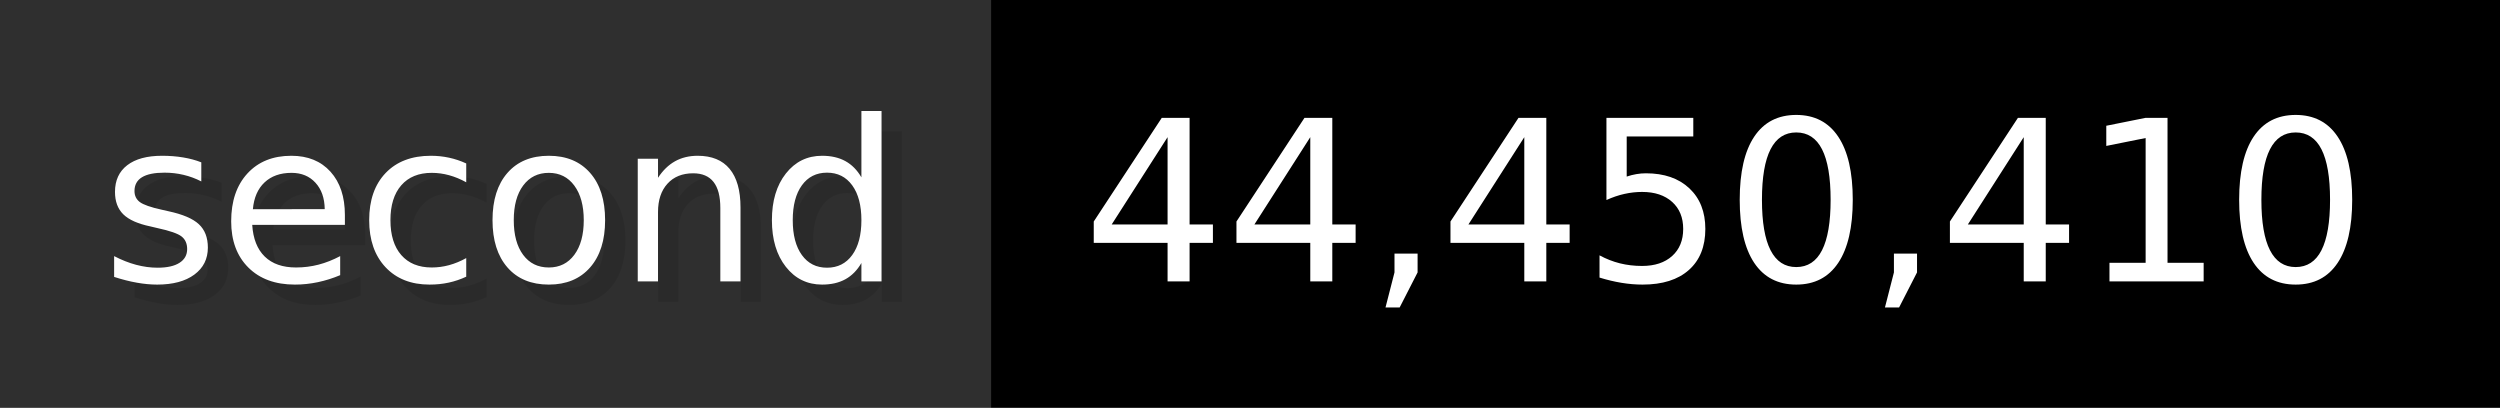
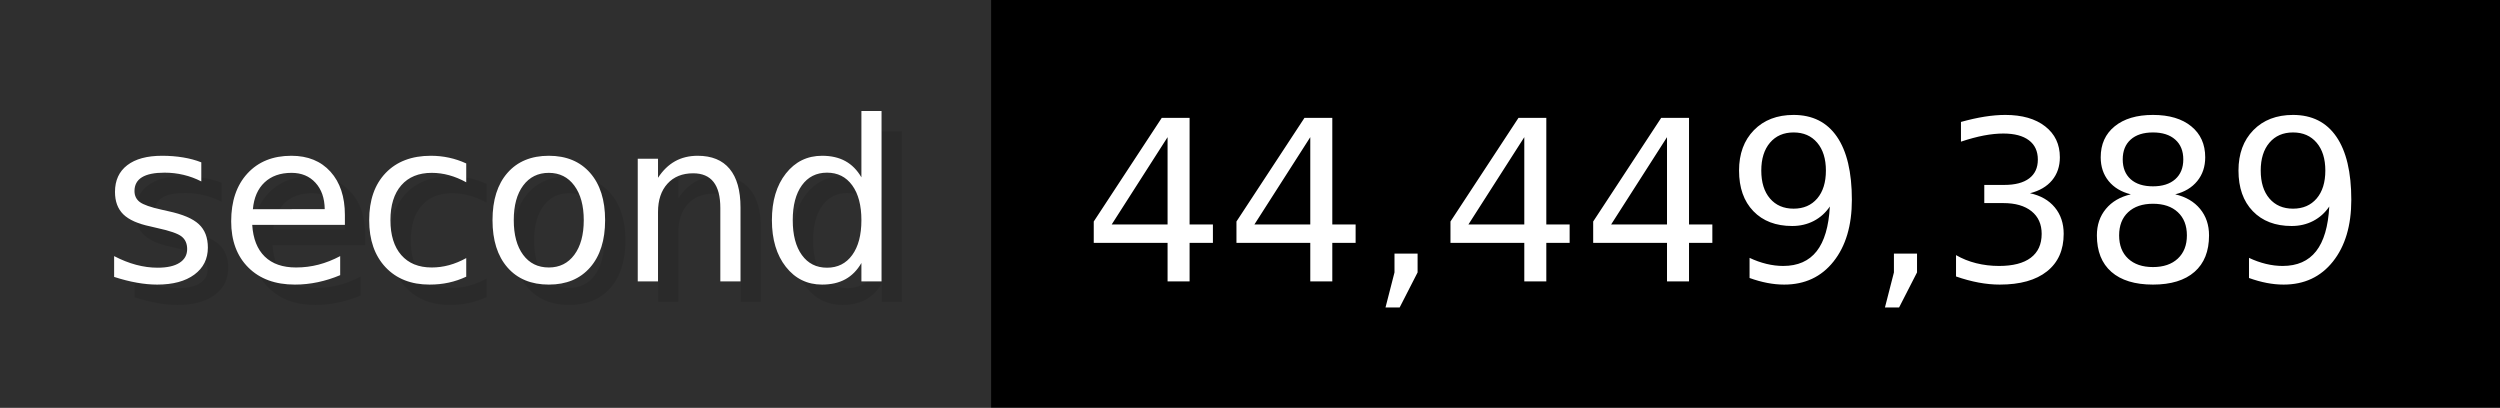
- <svg xmlns="http://www.w3.org/2000/svg" width="122.6" height="20" viewBox="0 0 1226 200" role="img" aria-label="second: 44,450,410">
+ <svg xmlns="http://www.w3.org/2000/svg" width="122.6" height="20" viewBox="0 0 1226 200" role="img" aria-label="second: 44,449,389">
  <g>
    <rect fill="#2F2F2F" width="486" height="200" />
    <rect fill="#" x="486" width="740" height="200" />
  </g>
  <g aria-hidden="true" fill="#fff" text-anchor="start" font-family="Verdana,DejaVu Sans,sans-serif" font-size="110">
    <text x="60" y="148" textLength="386" fill="#000" opacity="0.1">second</text>
    <text x="50" y="138" textLength="386">second</text>
-     <text x="541" y="148" textLength="640" fill="#000" opacity="0.1">44,450,410</text>
-     <text x="531" y="138" textLength="640">44,450,410</text>
+     <text x="541" y="148" textLength="640" fill="#000" opacity="0.1">44,449,389</text>
+     <text x="531" y="138" textLength="640">44,449,389</text>
  </g>
</svg>
